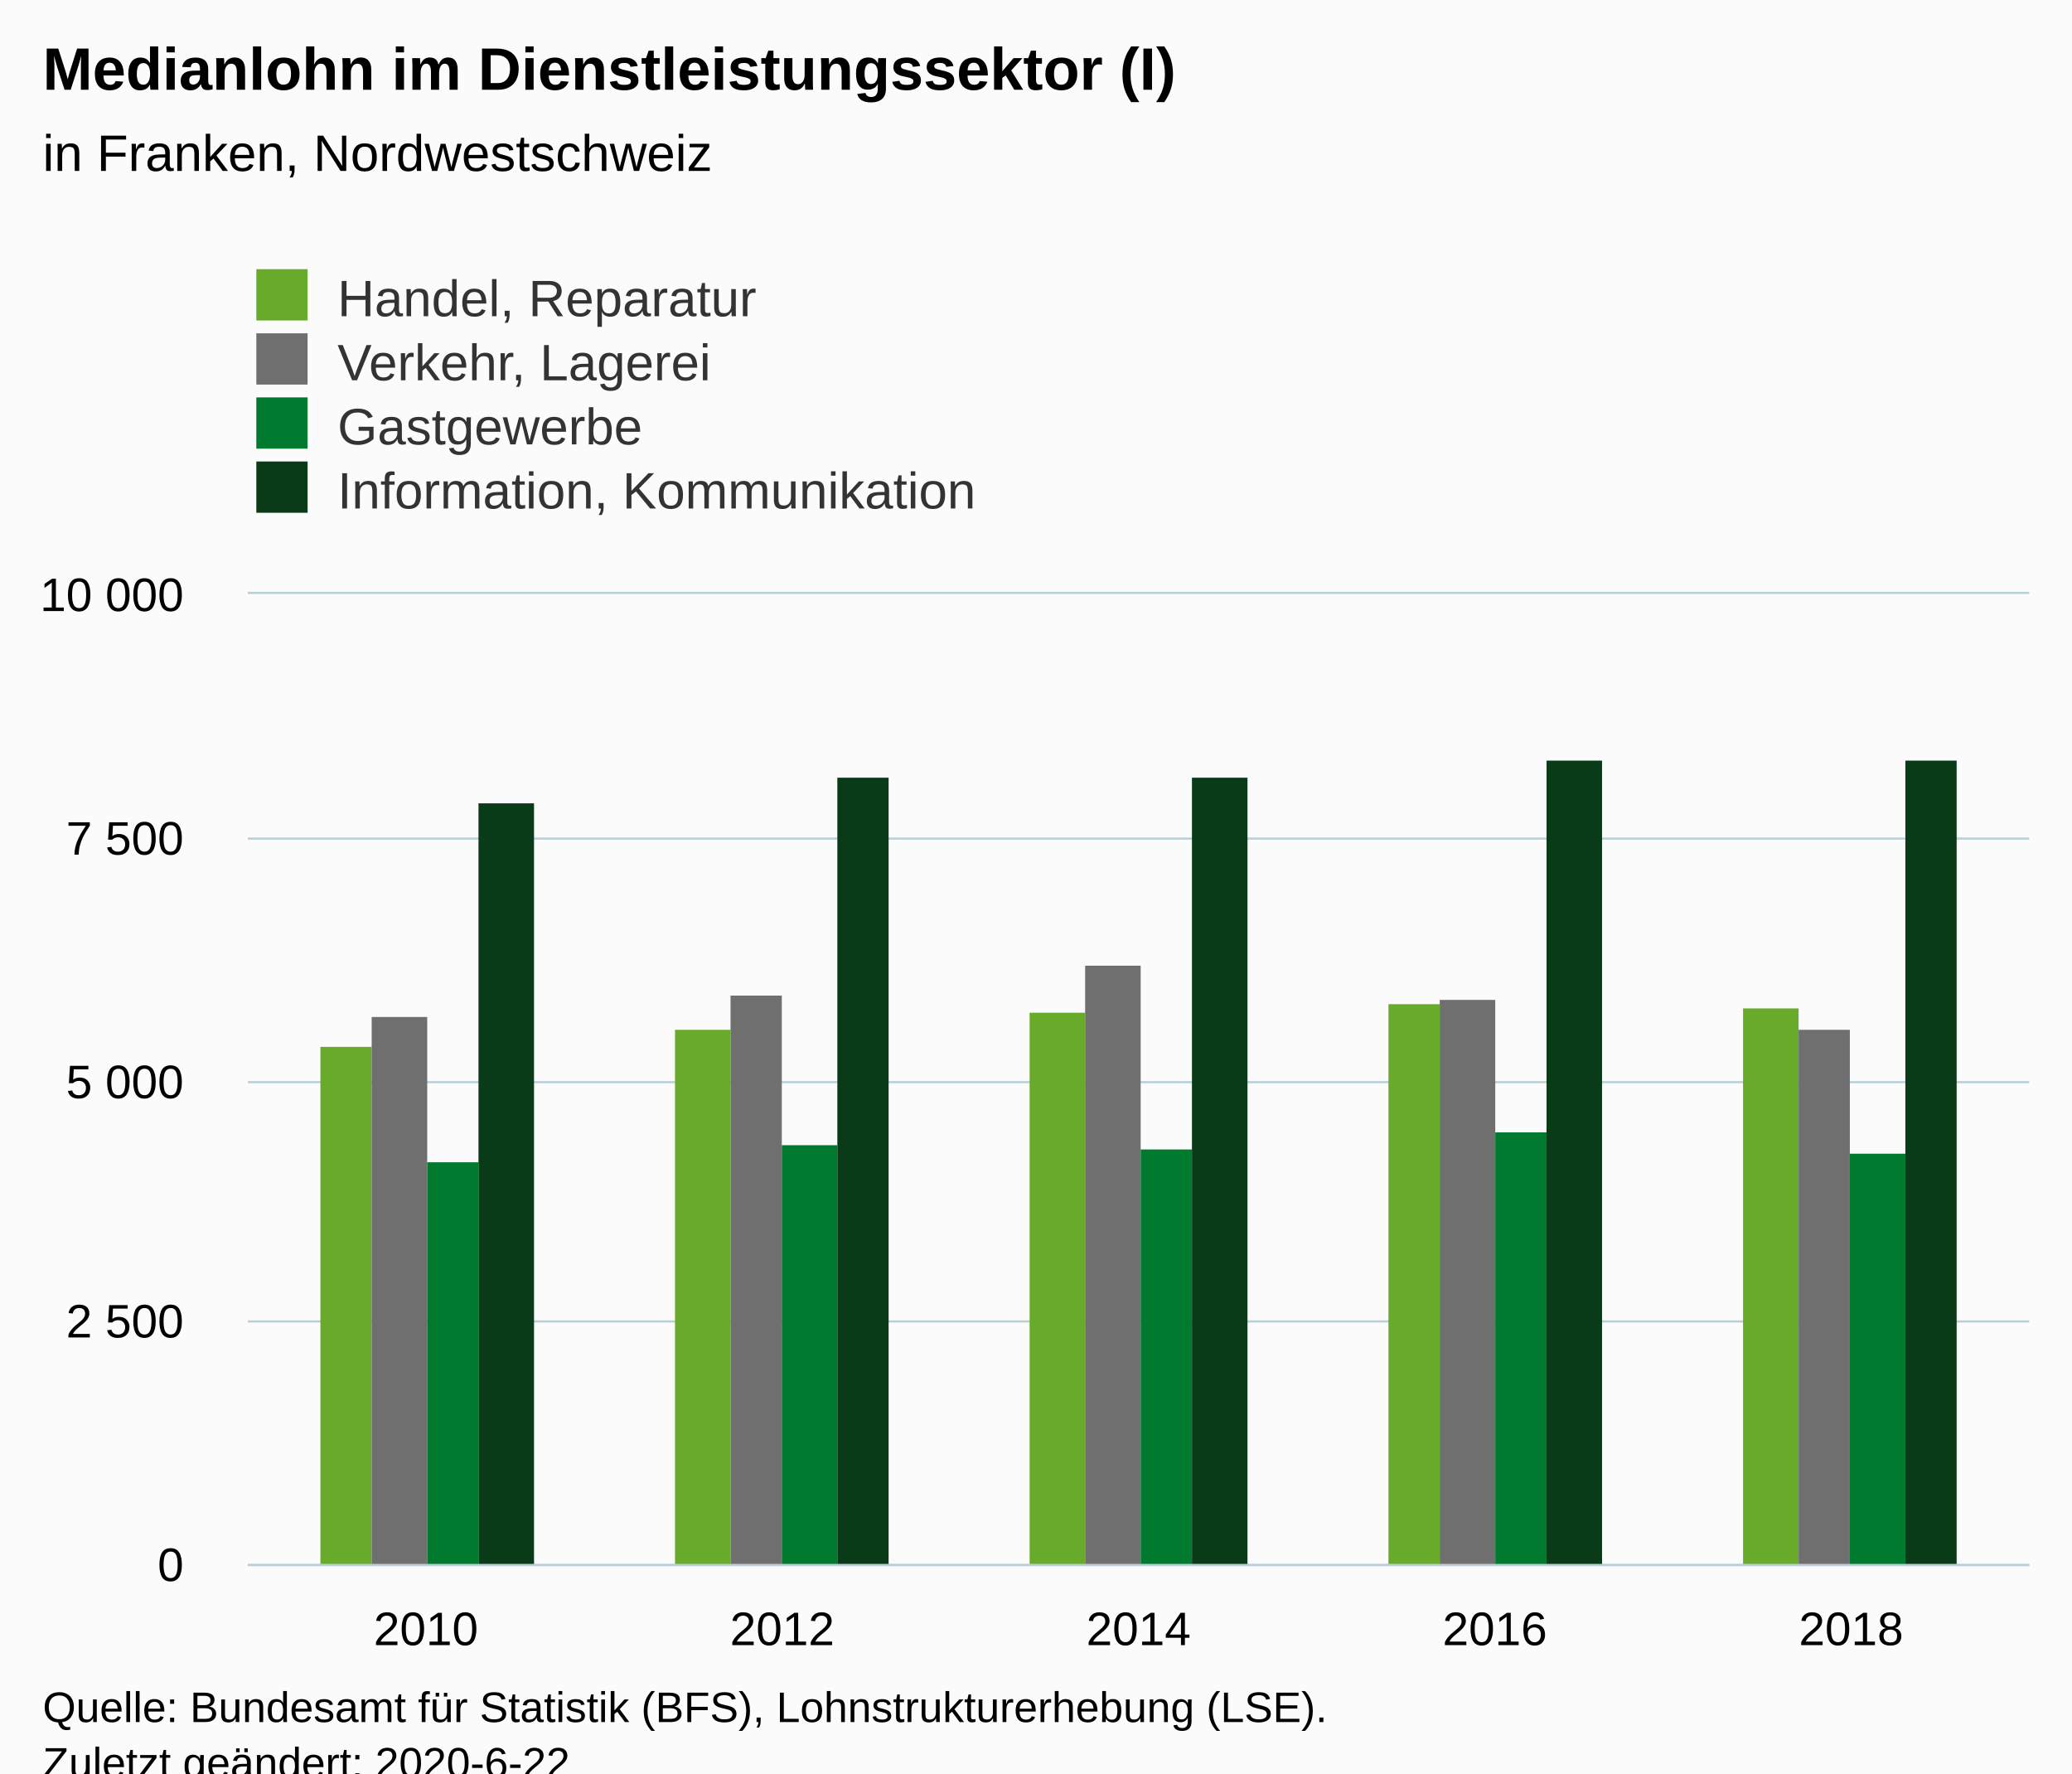
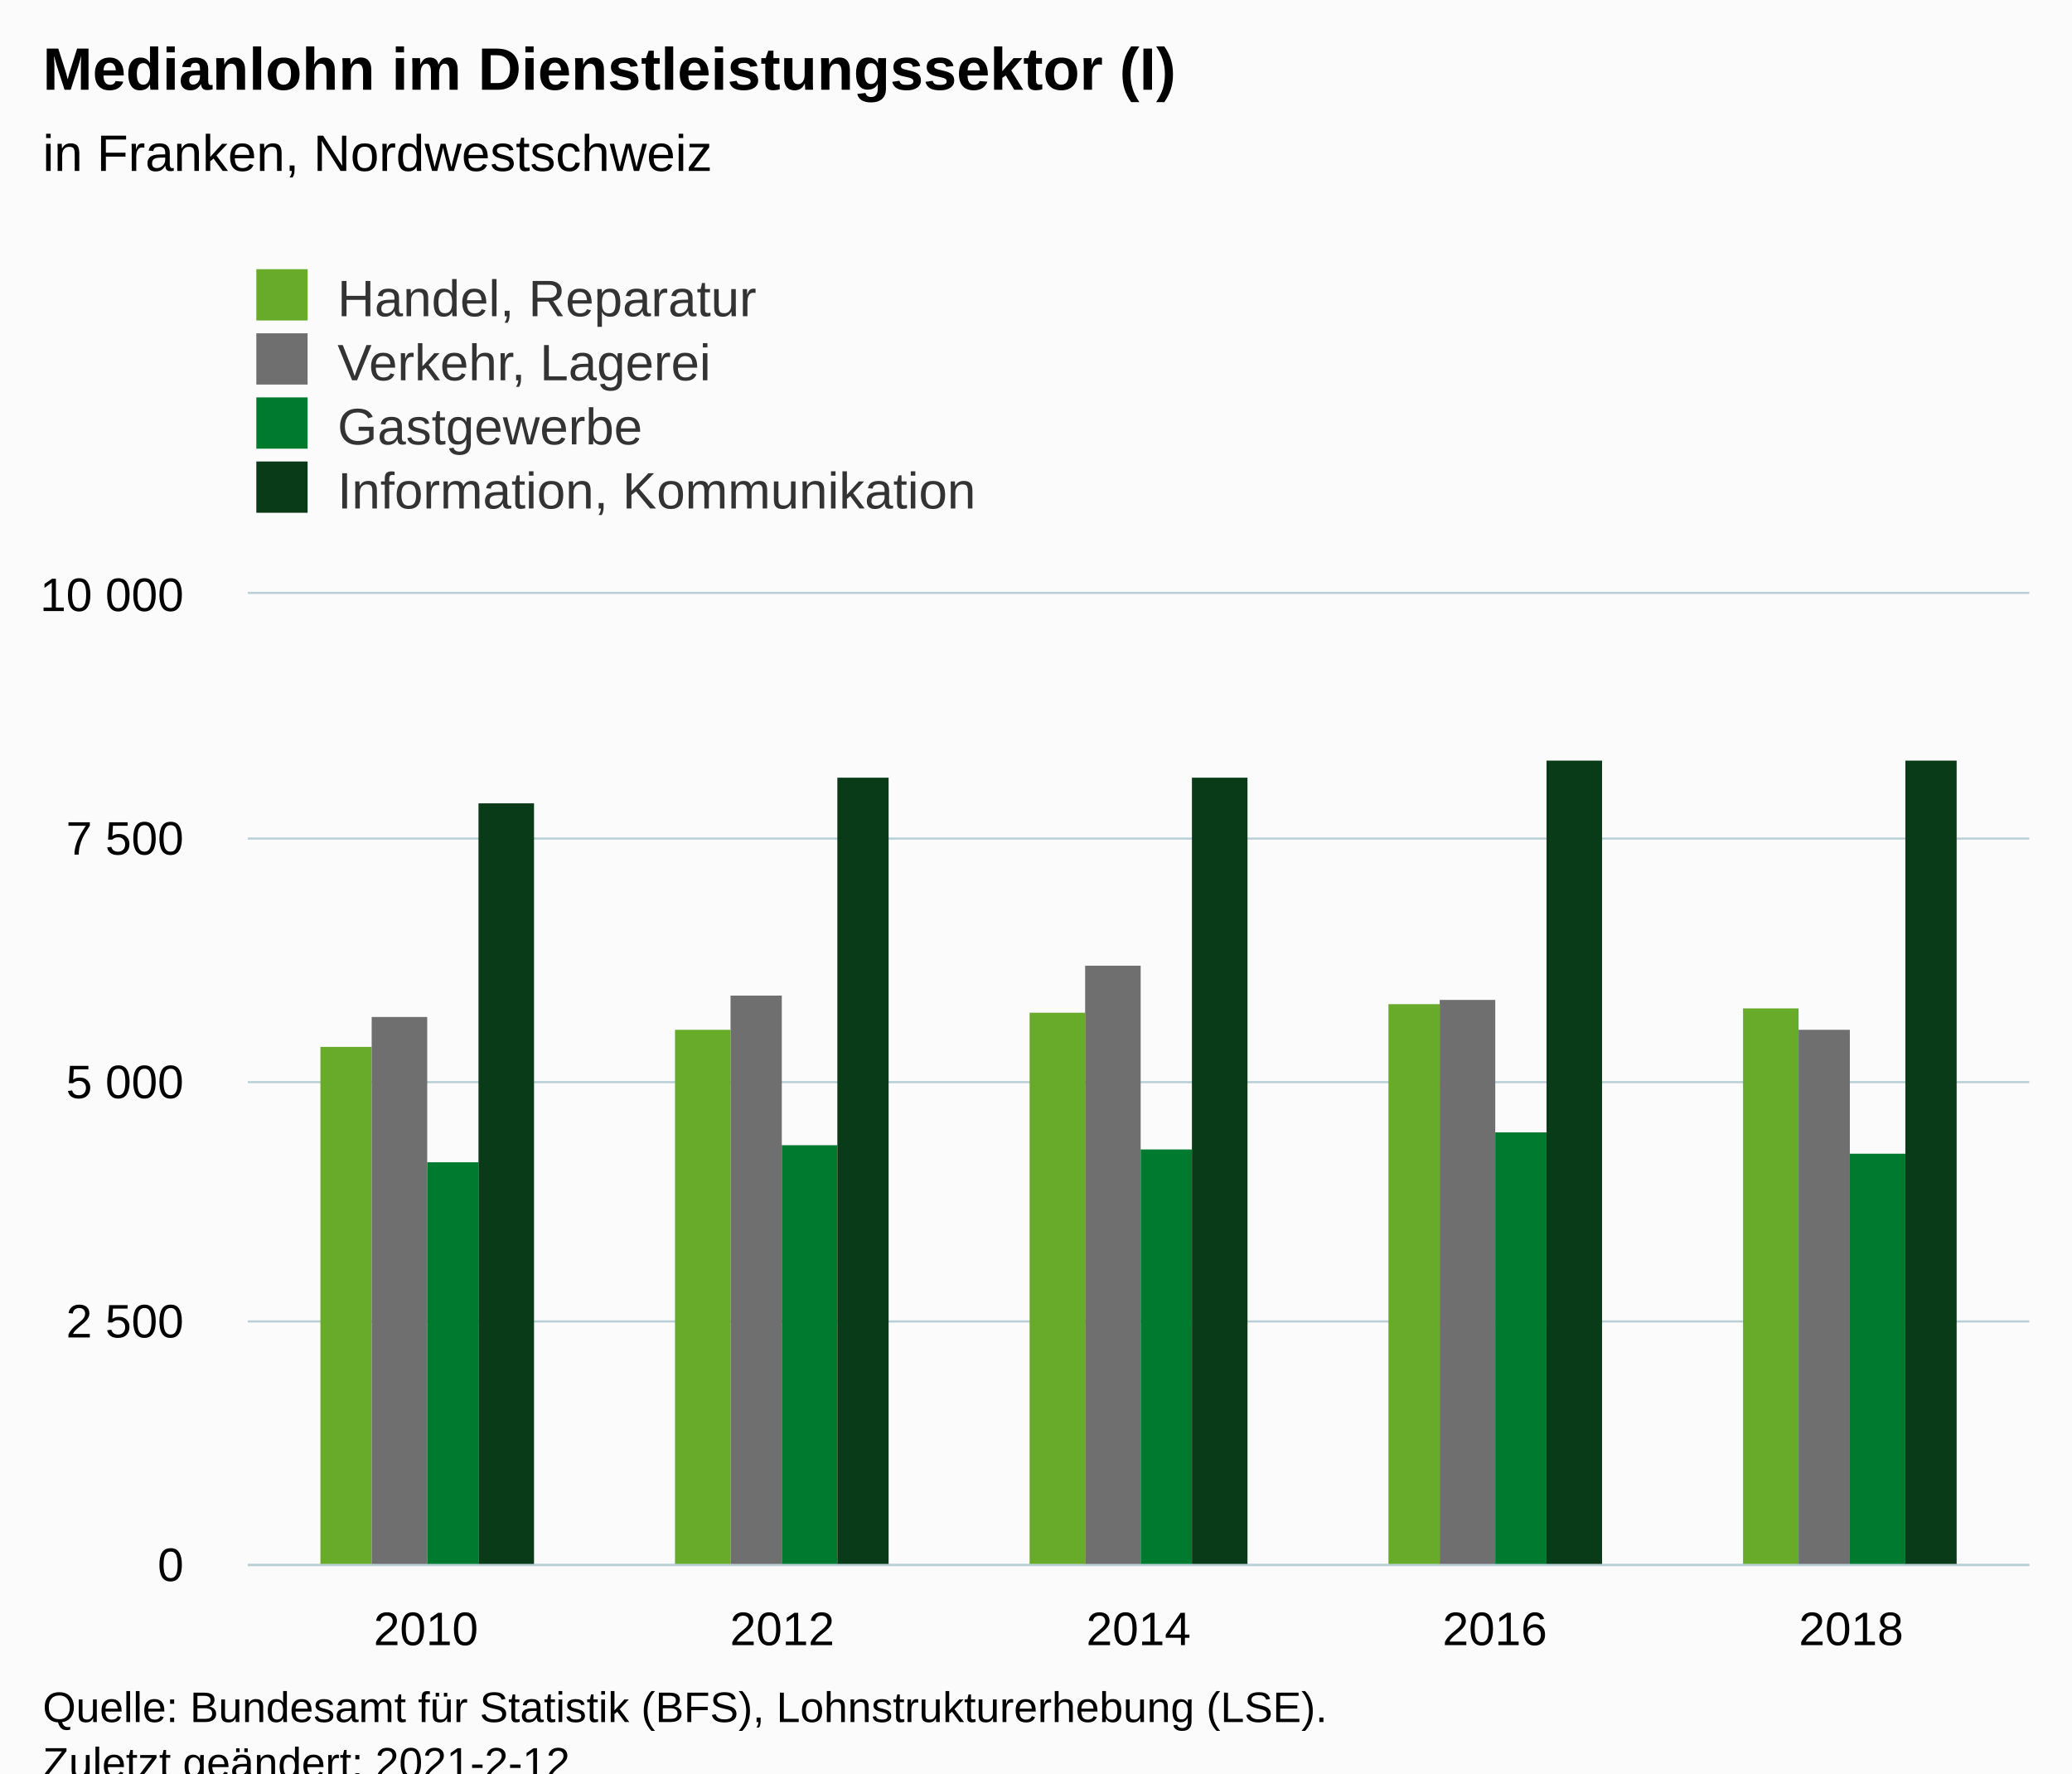
<svg xmlns="http://www.w3.org/2000/svg" version="1.1" class="highcharts-root" style="font-family:Arial;font-size:12px;" viewBox="0 0 485 415">
  <defs>
-     <clipPath id="highcharts-go7lb9z-6">
+     <clipPath id="highcharts-n6fa8u3-26-">
      <rect x="0" y="0" width="417" height="227" fill="none" />
    </clipPath>
-     <clipPath id="highcharts-go7lb9z-7">
+     <clipPath id="highcharts-n6fa8u3-32-">
      <rect x="0" y="0" width="417" height="227" fill="none" />
    </clipPath>
  </defs>
  <rect fill="#fbfbfb" class="highcharts-background" x="0" y="0" width="485" height="428" rx="0" ry="0" />
  <rect fill="none" class="highcharts-plot-background" x="58" y="139" width="417" height="227" />
  <g class="highcharts-pane-group" data-z-index="0" />
-   <g class="highcharts-grid highcharts-xaxis-grid " data-z-index="1">
+   <g class="highcharts-grid highcharts-xaxis-grid" data-z-index="1">
    <path fill="none" data-z-index="1" class="highcharts-grid-line" d="M 140.5 139 L 140.5 366" opacity="1" />
    <path fill="none" data-z-index="1" class="highcharts-grid-line" d="M 224.5 139 L 224.5 366" opacity="1" />
    <path fill="none" data-z-index="1" class="highcharts-grid-line" d="M 307.5 139 L 307.5 366" opacity="1" />
    <path fill="none" data-z-index="1" class="highcharts-grid-line" d="M 391.5 139 L 391.5 366" opacity="1" />
    <path fill="none" data-z-index="1" class="highcharts-grid-line" d="M 474.5 139 L 474.5 366" opacity="1" />
    <path fill="none" data-z-index="1" class="highcharts-grid-line" d="M 57.5 139 L 57.5 366" opacity="1" />
  </g>
-   <g class="highcharts-grid highcharts-yaxis-grid " data-z-index="1">
+   <g class="highcharts-grid highcharts-yaxis-grid" data-z-index="1">
    <path fill="none" stroke="#B9CFD7" stroke-width="0.5" data-z-index="1" class="highcharts-grid-line" d="M 58 366.25 L 475 366.25" opacity="1" />
    <path fill="none" stroke="#B9CFD7" stroke-width="0.5" data-z-index="1" class="highcharts-grid-line" d="M 58 309.25 L 475 309.25" opacity="1" />
    <path fill="none" stroke="#B9CFD7" stroke-width="0.5" data-z-index="1" class="highcharts-grid-line" d="M 58 253.25 L 475 253.25" opacity="1" />
    <path fill="none" stroke="#B9CFD7" stroke-width="0.5" data-z-index="1" class="highcharts-grid-line" d="M 58 196.25 L 475 196.25" opacity="1" />
    <path fill="none" stroke="#B9CFD7" stroke-width="0.5" data-z-index="1" class="highcharts-grid-line" d="M 58 138.75 L 475 138.75" opacity="1" />
  </g>
  <rect fill="none" class="highcharts-plot-border" data-z-index="1" x="58" y="139" width="417" height="227" />
-   <g class="highcharts-axis highcharts-xaxis " data-z-index="2">
+   <g class="highcharts-axis highcharts-xaxis" data-z-index="2">
    <path fill="none" class="highcharts-axis-line" stroke="#B9CFD7" stroke-width="0.5" data-z-index="7" d="M 58 366.25 L 475 366.25" />
  </g>
-   <g class="highcharts-axis highcharts-yaxis " data-z-index="2">
+   <g class="highcharts-axis highcharts-yaxis" data-z-index="2">
    <path fill="none" class="highcharts-axis-line" data-z-index="7" d="M 58 139 L 58 366" />
  </g>
  <g class="highcharts-series-group" data-z-index="3">
-     <g data-z-index="0.1" class="highcharts-series highcharts-series-0 highcharts-column-series " transform="translate(58,139) scale(1 1)" clip-path="url(#highcharts-go7lb9z-7)">
-       <rect x="17" y="106" width="12" height="122" fill="#68AB2B" class="highcharts-point" />
-       <rect x="100" y="102" width="13" height="126" fill="#68AB2B" class="highcharts-point" />
-       <rect x="183" y="98" width="13" height="130" fill="#68AB2B" class="highcharts-point" />
-       <rect x="267" y="96" width="12" height="132" fill="#68AB2B" class="highcharts-point" />
-       <rect x="350" y="97" width="13" height="131" fill="#68AB2B" class="highcharts-point" />
+     <g class="highcharts-series highcharts-series-0 highcharts-column-series" data-z-index="0.1" opacity="1" transform="translate(58,139) scale(1 1)" clip-path="url(#highcharts-n6fa8u3-32-)">
+       <rect x="17" y="106" width="12" height="122" fill="#68AB2B" opacity="1" class="highcharts-point" />
+       <rect x="100" y="102" width="13" height="126" fill="#68AB2B" opacity="1" class="highcharts-point" />
+       <rect x="183" y="98" width="13" height="130" fill="#68AB2B" opacity="1" class="highcharts-point" />
+       <rect x="267" y="96" width="12" height="132" fill="#68AB2B" opacity="1" class="highcharts-point" />
+       <rect x="350" y="97" width="13" height="131" fill="#68AB2B" opacity="1" class="highcharts-point" />
    </g>
-     <g data-z-index="0.1" class="highcharts-markers highcharts-series-0 highcharts-column-series " transform="translate(58,139) scale(1 1)" clip-path="none" />
-     <g data-z-index="0.1" class="highcharts-series highcharts-series-1 highcharts-column-series " transform="translate(58,139) scale(1 1)" clip-path="url(#highcharts-go7lb9z-7)">
-       <rect x="29" y="99" width="13" height="129" fill="#6F6F6F" class="highcharts-point" />
-       <rect x="113" y="94" width="12" height="134" fill="#6F6F6F" class="highcharts-point" />
-       <rect x="196" y="87" width="13" height="141" fill="#6F6F6F" class="highcharts-point" />
-       <rect x="279" y="95" width="13" height="133" fill="#6F6F6F" class="highcharts-point" />
-       <rect x="363" y="102" width="12" height="126" fill="#6F6F6F" class="highcharts-point" />
+     <g class="highcharts-markers highcharts-series-0 highcharts-column-series" data-z-index="0.1" opacity="1" transform="translate(58,139) scale(1 1)" clip-path="none" />
+     <g class="highcharts-series highcharts-series-1 highcharts-column-series" data-z-index="0.1" opacity="1" transform="translate(58,139) scale(1 1)" clip-path="url(#highcharts-n6fa8u3-32-)">
+       <rect x="29" y="99" width="13" height="129" fill="#6F6F6F" opacity="1" class="highcharts-point" />
+       <rect x="113" y="94" width="12" height="134" fill="#6F6F6F" opacity="1" class="highcharts-point" />
+       <rect x="196" y="87" width="13" height="141" fill="#6F6F6F" opacity="1" class="highcharts-point" />
+       <rect x="279" y="95" width="13" height="133" fill="#6F6F6F" opacity="1" class="highcharts-point" />
+       <rect x="363" y="102" width="12" height="126" fill="#6F6F6F" opacity="1" class="highcharts-point" />
    </g>
-     <g data-z-index="0.1" class="highcharts-markers highcharts-series-1 highcharts-column-series " transform="translate(58,139) scale(1 1)" clip-path="none" />
-     <g data-z-index="0.1" class="highcharts-series highcharts-series-2 highcharts-column-series " transform="translate(58,139) scale(1 1)" clip-path="url(#highcharts-go7lb9z-7)">
-       <rect x="42" y="133" width="12" height="95" fill="#007A2F" class="highcharts-point" />
-       <rect x="125" y="129" width="13" height="99" fill="#007A2F" class="highcharts-point" />
-       <rect x="209" y="130" width="12" height="98" fill="#007A2F" class="highcharts-point" />
-       <rect x="292" y="126" width="12" height="102" fill="#007A2F" class="highcharts-point" />
-       <rect x="375" y="131" width="13" height="97" fill="#007A2F" class="highcharts-point" />
+     <g class="highcharts-markers highcharts-series-1 highcharts-column-series" data-z-index="0.1" opacity="1" transform="translate(58,139) scale(1 1)" clip-path="none" />
+     <g class="highcharts-series highcharts-series-2 highcharts-column-series" data-z-index="0.1" opacity="1" transform="translate(58,139) scale(1 1)" clip-path="url(#highcharts-n6fa8u3-32-)">
+       <rect x="42" y="133" width="12" height="95" fill="#007A2F" opacity="1" class="highcharts-point" />
+       <rect x="125" y="129" width="13" height="99" fill="#007A2F" opacity="1" class="highcharts-point" />
+       <rect x="209" y="130" width="12" height="98" fill="#007A2F" opacity="1" class="highcharts-point" />
+       <rect x="292" y="126" width="12" height="102" fill="#007A2F" opacity="1" class="highcharts-point" />
+       <rect x="375" y="131" width="13" height="97" fill="#007A2F" opacity="1" class="highcharts-point" />
    </g>
-     <g data-z-index="0.1" class="highcharts-markers highcharts-series-2 highcharts-column-series " transform="translate(58,139) scale(1 1)" clip-path="none" />
-     <g data-z-index="0.1" class="highcharts-series highcharts-series-3 highcharts-column-series " transform="translate(58,139) scale(1 1)" clip-path="url(#highcharts-go7lb9z-7)">
-       <rect x="54" y="49" width="13" height="179" fill="#0A3B19" class="highcharts-point" />
-       <rect x="138" y="43" width="12" height="185" fill="#0A3B19" class="highcharts-point" />
-       <rect x="221" y="43" width="13" height="185" fill="#0A3B19" class="highcharts-point" />
-       <rect x="304" y="39" width="13" height="189" fill="#0A3B19" class="highcharts-point" />
-       <rect x="388" y="39" width="12" height="189" fill="#0A3B19" class="highcharts-point" />
+     <g class="highcharts-markers highcharts-series-2 highcharts-column-series" data-z-index="0.1" opacity="1" transform="translate(58,139) scale(1 1)" clip-path="none" />
+     <g class="highcharts-series highcharts-series-3 highcharts-column-series" data-z-index="0.1" opacity="1" transform="translate(58,139) scale(1 1)" clip-path="url(#highcharts-n6fa8u3-32-)">
+       <rect x="54" y="49" width="13" height="179" fill="#0A3B19" opacity="1" class="highcharts-point" />
+       <rect x="138" y="43" width="12" height="185" fill="#0A3B19" opacity="1" class="highcharts-point" />
+       <rect x="221" y="43" width="13" height="185" fill="#0A3B19" opacity="1" class="highcharts-point" />
+       <rect x="304" y="39" width="13" height="189" fill="#0A3B19" opacity="1" class="highcharts-point" />
+       <rect x="388" y="39" width="12" height="189" fill="#0A3B19" opacity="1" class="highcharts-point" />
    </g>
-     <g data-z-index="0.1" class="highcharts-markers highcharts-series-3 highcharts-column-series " transform="translate(58,139) scale(1 1)" clip-path="none" />
+     <g class="highcharts-markers highcharts-series-3 highcharts-column-series" data-z-index="0.1" opacity="1" transform="translate(58,139) scale(1 1)" clip-path="none" />
  </g>
  <text x="10" text-anchor="start" class="highcharts-title" data-z-index="4" style="color:#000000;font-size:14px;font-weight:bold;fill:#000000;" y="21">
    <tspan>Medianlohn im Dienstleistungssektor (I)</tspan>
  </text>
  <text x="10" text-anchor="start" class="highcharts-subtitle" data-z-index="4" style="color:#000000;font-size:12px;font-weight:normal;fill:#000000;" y="40">
    <tspan>in Franken, Nordwestschweiz</tspan>
  </text>
+   <text x="10" text-anchor="start" class="highcharts-caption" data-z-index="4" style="color:#666666;fill:#666666;" y="400" />
  <g class="highcharts-legend" data-z-index="7" transform="translate(50,56)">
    <rect fill="none" class="highcharts-legend-box" rx="0" ry="0" x="0" y="0" width="296" height="71" visibility="visible" />
    <g data-z-index="1">
      <g>
        <g class="highcharts-legend-item highcharts-column-series highcharts-color-undefined highcharts-series-0" data-z-index="1" transform="translate(8,3)">
-           <text x="21" style="color:#333333;font-size:12px;font-weight:normal;cursor:pointer;fill:#333333;" text-anchor="start" data-z-index="2" y="15">
+           <text x="21" style="color:#333333;cursor:pointer;font-size:12px;font-weight:normal;fill:#333333;" text-anchor="start" data-z-index="2" y="15">
            <tspan>Handel, Reparatur</tspan>
          </text>
          <rect x="2" y="4" width="12" height="12" fill="#68AB2B" class="highcharts-point" data-z-index="3" />
        </g>
        <g class="highcharts-legend-item highcharts-column-series highcharts-color-undefined highcharts-series-1" data-z-index="1" transform="translate(8,18)">
-           <text x="21" y="15" style="color:#333333;font-size:12px;font-weight:normal;cursor:pointer;fill:#333333;" text-anchor="start" data-z-index="2">
+           <text x="21" y="15" style="color:#333333;cursor:pointer;font-size:12px;font-weight:normal;fill:#333333;" text-anchor="start" data-z-index="2">
            <tspan>Verkehr, Lagerei</tspan>
          </text>
          <rect x="2" y="4" width="12" height="12" fill="#6F6F6F" class="highcharts-point" data-z-index="3" />
        </g>
        <g class="highcharts-legend-item highcharts-column-series highcharts-color-undefined highcharts-series-2" data-z-index="1" transform="translate(8,33)">
-           <text x="21" y="15" style="color:#333333;font-size:12px;font-weight:normal;cursor:pointer;fill:#333333;" text-anchor="start" data-z-index="2">
+           <text x="21" y="15" style="color:#333333;cursor:pointer;font-size:12px;font-weight:normal;fill:#333333;" text-anchor="start" data-z-index="2">
            <tspan>Gastgewerbe</tspan>
          </text>
          <rect x="2" y="4" width="12" height="12" fill="#007A2F" class="highcharts-point" data-z-index="3" />
        </g>
        <g class="highcharts-legend-item highcharts-column-series highcharts-color-undefined highcharts-series-3" data-z-index="1" transform="translate(8,48)">
-           <text x="21" y="15" style="color:#333333;font-size:12px;font-weight:normal;cursor:pointer;fill:#333333;" text-anchor="start" data-z-index="2">
+           <text x="21" y="15" style="color:#333333;cursor:pointer;font-size:12px;font-weight:normal;fill:#333333;" text-anchor="start" data-z-index="2">
            <tspan>Information, Kommunikation</tspan>
          </text>
          <rect x="2" y="4" width="12" height="12" fill="#0A3B19" class="highcharts-point" data-z-index="3" />
        </g>
      </g>
    </g>
  </g>
-   <g class="highcharts-axis-labels highcharts-xaxis-labels " data-z-index="7">
+   <g class="highcharts-axis-labels highcharts-xaxis-labels" data-z-index="7">
    <text x="99.7" style="color:#000000;cursor:default;font-size:11px;fill:#000000;" text-anchor="middle" transform="translate(0,0)" y="385" opacity="1">2010</text>
    <text x="183.1" style="color:#000000;cursor:default;font-size:11px;fill:#000000;" text-anchor="middle" transform="translate(0,0)" y="385" opacity="1">2012</text>
    <text x="266.5" style="color:#000000;cursor:default;font-size:11px;fill:#000000;" text-anchor="middle" transform="translate(0,0)" y="385" opacity="1">2014</text>
    <text x="349.9" style="color:#000000;cursor:default;font-size:11px;fill:#000000;" text-anchor="middle" transform="translate(0,0)" y="385" opacity="1">2016</text>
    <text x="433.3" style="color:#000000;cursor:default;font-size:11px;fill:#000000;" text-anchor="middle" transform="translate(0,0)" y="385" opacity="1">2018</text>
  </g>
-   <g class="highcharts-axis-labels highcharts-yaxis-labels " data-z-index="7">
+   <g class="highcharts-axis-labels highcharts-yaxis-labels" data-z-index="7">
    <text x="43" style="color:#000000;cursor:default;font-size:11px;fill:#000000;" text-anchor="end" transform="translate(0,0)" y="370" opacity="1">0</text>
    <text x="43" style="color:#000000;cursor:default;font-size:11px;fill:#000000;" text-anchor="end" transform="translate(0,0)" y="313" opacity="1">
      <tspan>2 500</tspan>
    </text>
    <text x="43" style="color:#000000;cursor:default;font-size:11px;fill:#000000;" text-anchor="end" transform="translate(0,0)" y="257" opacity="1">
      <tspan>5 000</tspan>
    </text>
    <text x="43" style="color:#000000;cursor:default;font-size:11px;fill:#000000;" text-anchor="end" transform="translate(0,0)" y="200" opacity="1">
      <tspan>7 500</tspan>
    </text>
    <text x="43" style="color:#000000;cursor:default;font-size:11px;fill:#000000;" text-anchor="end" transform="translate(0,0)" y="143" opacity="1">
      <tspan>10 000</tspan>
    </text>
  </g>
  <text x="10" class="highcharts-credits" text-anchor="start" data-z-index="8" style="cursor:default;color:#000000;font-size:10px;fill:#000000;" y="403">
    <tspan>Quelle: Bundesamt für Statistik (BFS), Lohnstrukturerhebung (LSE).</tspan>
-     <tspan x="10" dy="13">Zuletzt geändert: 2020-6-22</tspan>
+     <tspan x="10" dy="13">Zuletzt geändert: 2021-2-12</tspan>
  </text>
</svg>
